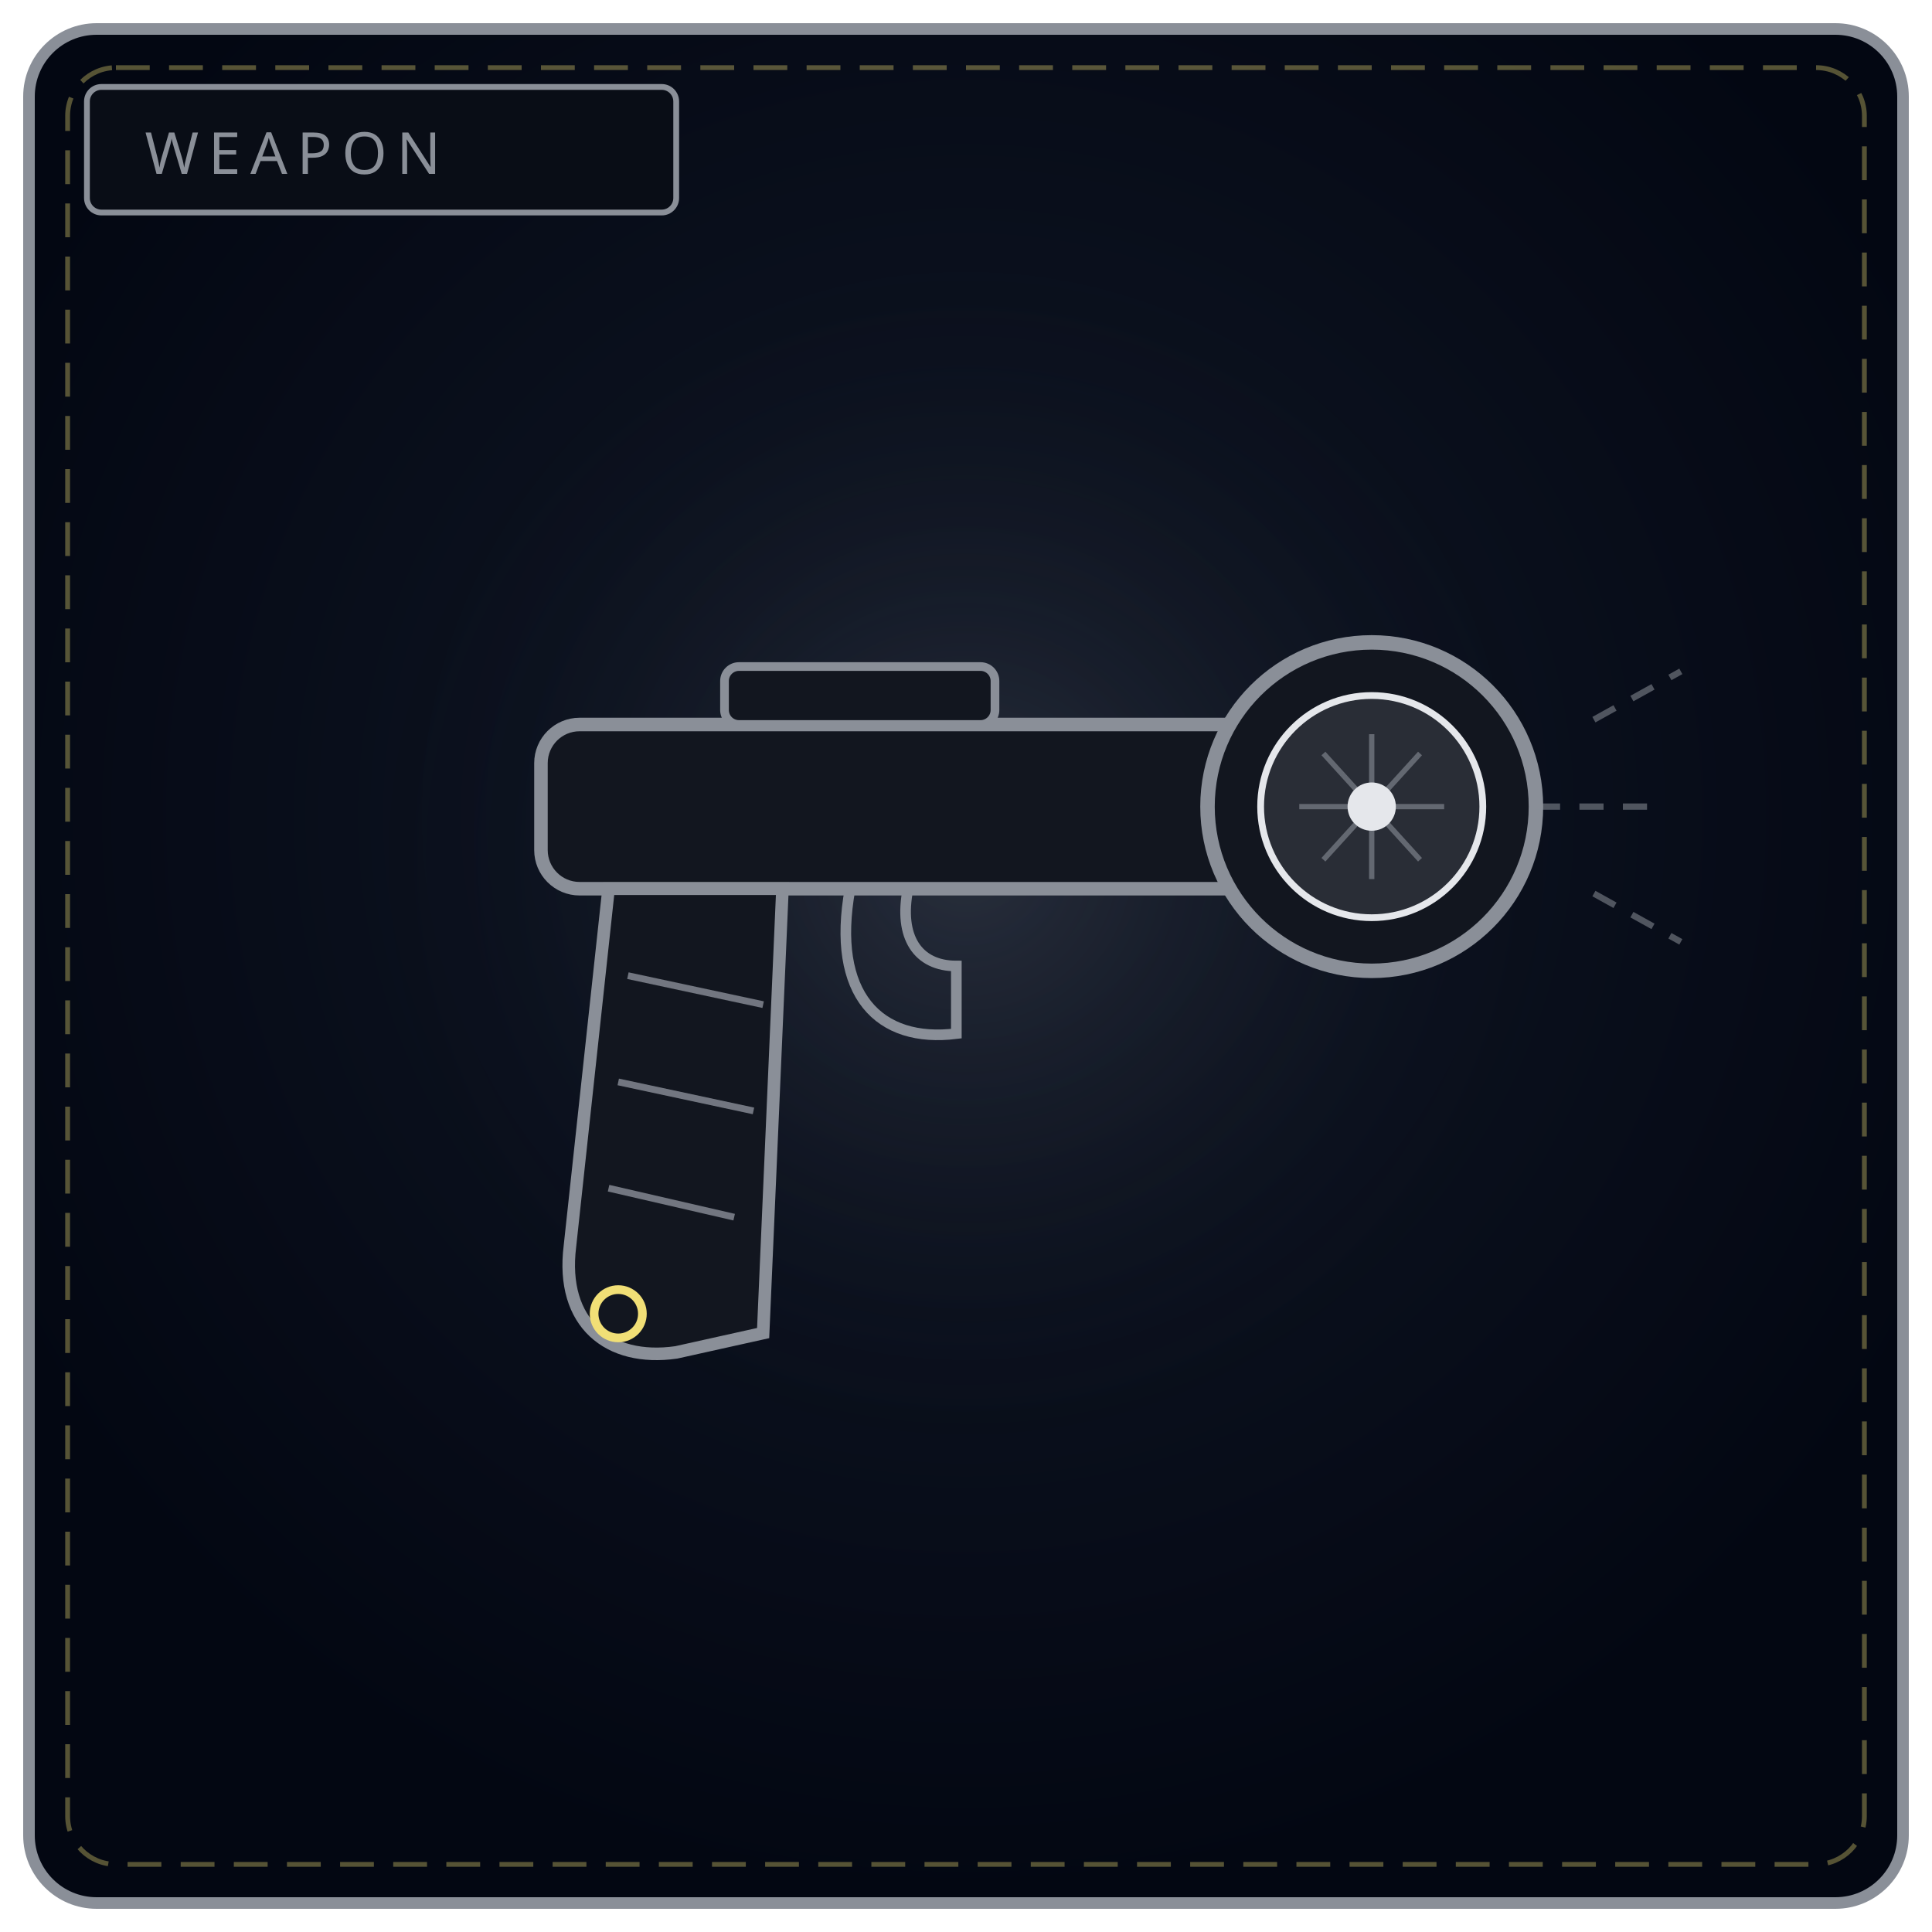
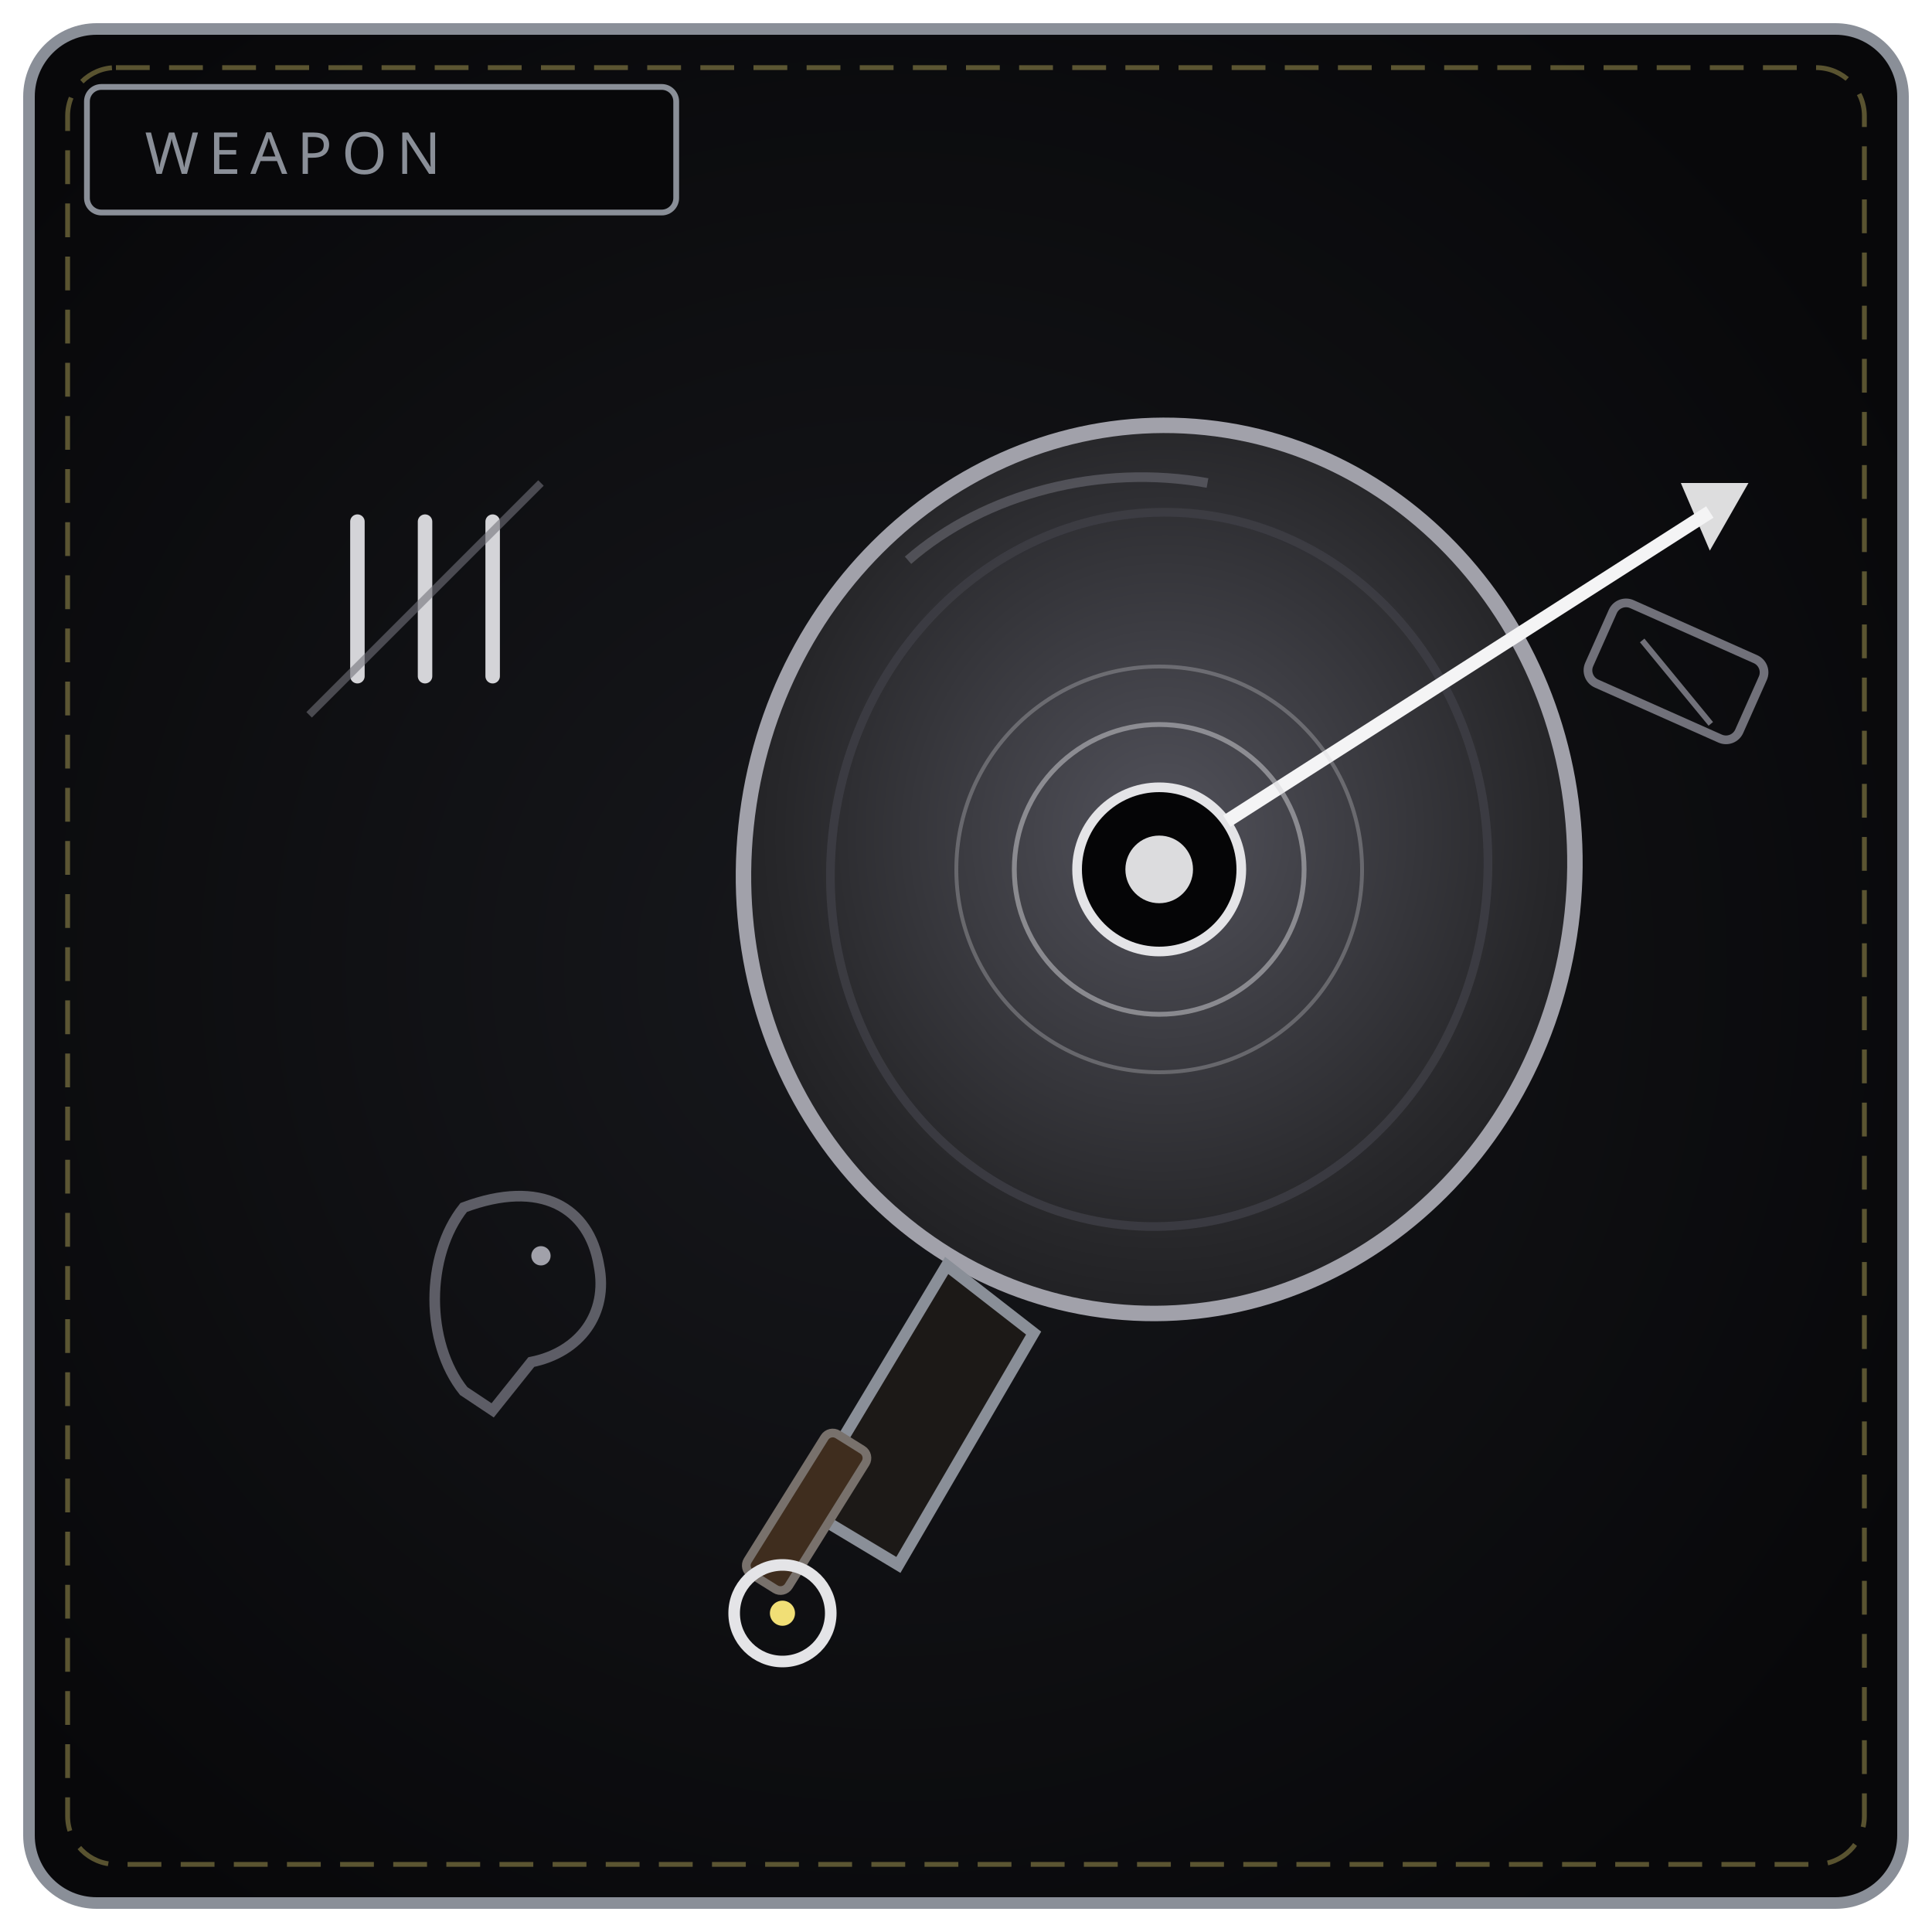
<svg xmlns="http://www.w3.org/2000/svg" viewBox="0 0 400 400" width="100%" height="100%" role="img" aria-label="THE SHADOW LENS">
  <defs>
-     <radialGradient id="bw077" cx="50%" cy="42%" r="58%">
-       <stop offset="0%" stop-color="#111827" />
-       <stop offset="100%" stop-color="#030712" />
+     <radialGradient id="bw077" cx="46%" cy="50%" r="62%">
+       <stop offset="0%" stop-color="#17181c" />
+       <stop offset="100%" stop-color="#08080a" />
    </radialGradient>
-     <radialGradient id="gw077" cx="50%" cy="46%" r="50%">
-       <stop offset="0%" stop-color="#8a8f98" stop-opacity=".2" />
-       <stop offset="100%" stop-color="#000" stop-opacity="0" />
+     <radialGradient id="dk077" cx="50%" cy="46%" r="66%">
+       <stop offset="0%" stop-color="#52525b" />
+       <stop offset="70%" stop-color="#27272a" />
+       <stop offset="100%" stop-color="#18181b" />
    </radialGradient>
  </defs>
  <rect x="6" y="6" width="388" height="388" rx="14" fill="url(#bw077)" stroke="#8a8f98" stroke-width="2.4" />
  <rect x="14" y="14" width="372" height="372" rx="10" fill="none" stroke="#f1df76" stroke-width="1" stroke-dasharray="7 4" opacity=".35" />
-   <circle cx="200" cy="188" r="130" fill="url(#gw077)" />
-   <rect x="18" y="18" width="122" height="26" rx="3" fill="#090d16" stroke="#8a8f98" stroke-width="1.2" />
+   <rect x="18" y="18" width="122" height="26" rx="3" fill="#08080a" stroke="#8a8f98" stroke-width="1.2" />
  <text x="30" y="36" fill="#8a8f98" font-family="Impact, Arial Black, sans-serif" font-size="12" letter-spacing="2">WEAPON</text>
-   <rect x="112" y="150" width="150" height="34" rx="8" fill="#12161f" stroke="#8a8f98" stroke-width="2.8" />
-   <circle cx="284" cy="167" r="34" fill="#12161f" stroke="#8a8f98" stroke-width="3" />
-   <circle cx="284" cy="167" r="23" fill="#d7dde6" fill-opacity=".12" stroke="#e5e7eb" stroke-width="1.4" />
-   <path d="M284 152 L284 182 M269 167 L299 167 M274 156 L294 178 M294 156 L274 178" stroke="#8a8f98" stroke-width="1.1" opacity=".6" />
-   <circle cx="284" cy="167" r="5" fill="#e5e7eb" />
-   <path d="M318 167 L342 167 M330 149 L348 139 M330 185 L348 195" stroke="#8a8f98" stroke-width="1.3" stroke-dasharray="5 4" opacity=".55" />
-   <path d="M126 184 L118 258 C 116 274, 126 282, 140 280 L158 276 L162 184 Z" fill="#12161f" stroke="#8a8f98" stroke-width="2.6" />
-   <path d="M130 202 L158 208 M128 224 L156 230 M126 246 L152 252" stroke="#8a8f98" stroke-width="1.4" opacity=".8" />
-   <path d="M176 184 C 172 206, 182 216, 198 214 L198 200 C 190 200, 186 194, 188 184 Z" fill="none" stroke="#8a8f98" stroke-width="2.2" />
-   <rect x="150" y="138" width="56" height="12" rx="3" fill="#12161f" stroke="#8a8f98" stroke-width="1.8" />
-   <circle cx="128" cy="272" r="5" fill="none" stroke="#f1df76" stroke-width="1.8" />
+   <path d="M74 108 L74 140 M88 108 L88 140 M102 108 L102 140" stroke="#d4d4d8" stroke-width="3" stroke-linecap="round" />
+   <path d="M64 148 L112 100" stroke="#71717a" stroke-width="1.6" opacity=".6" />
+   <path d="M96 250 C 112 244, 122 250, 124 262 C 126 272, 120 280, 110 282 L102 292 L96 288 C 88 278, 88 260, 96 250 Z" fill="none" stroke="#71717a" stroke-width="2.2" opacity=".8" />
+   <circle cx="112" cy="260" r="2" fill="#a1a1aa" />
+   <ellipse cx="240" cy="180" rx="86" ry="92" fill="url(#dk077)" stroke="#a1a1aa" stroke-width="3.2" transform="rotate(6 240 180)" />
+   <ellipse cx="240" cy="180" rx="68" ry="74" fill="none" stroke="#3f3f46" stroke-width="1.8" opacity=".8" transform="rotate(6 240 180)" />
+   <path d="M188 116 C 204 102, 228 96, 250 100" fill="none" stroke="#71717a" stroke-width="2" opacity=".55" />
+   <circle cx="240" cy="180" r="17" fill="#050506" stroke="#e4e4e7" stroke-width="2" />
+   <circle cx="240" cy="180" r="7" fill="#f4f4f5" opacity=".9" />
+   <path d="M254 170 L354 106" stroke="#f4f4f5" stroke-width="2.8" />
+   <path d="M348 100 L362 100 L354 114" fill="#f4f4f5" opacity=".9" />
+   <rect x="330" y="130" width="34" height="18" rx="3" fill="none" stroke="#71717a" stroke-width="1.8" transform="rotate(24 347 139)" />
+   <path d="M338 136 L358 146" stroke="#71717a" stroke-width="1.2" transform="rotate(24 347 139)" />
+   <circle cx="240" cy="180" r="30" fill="none" stroke="#d4d4d8" stroke-width="1" opacity=".5" />
+   <circle cx="240" cy="180" r="42" fill="none" stroke="#d4d4d8" stroke-width=".8" opacity=".3" />
+   <path d="M196 262 L166 312 L186 324 L214 276 Z" fill="#1c1917" stroke="#8a8f98" stroke-width="2.4" />
+   <rect x="150" y="308" width="34" height="10" rx="2" fill="#3f2d1e" stroke="#78716c" stroke-width="1.8" transform="rotate(-58 167 313)" />
+   <circle cx="162" cy="334" r="10" fill="none" stroke="#e4e4e7" stroke-width="2.4" />
+   <circle cx="162" cy="334" r="2.6" fill="#f1df76" />
</svg>
